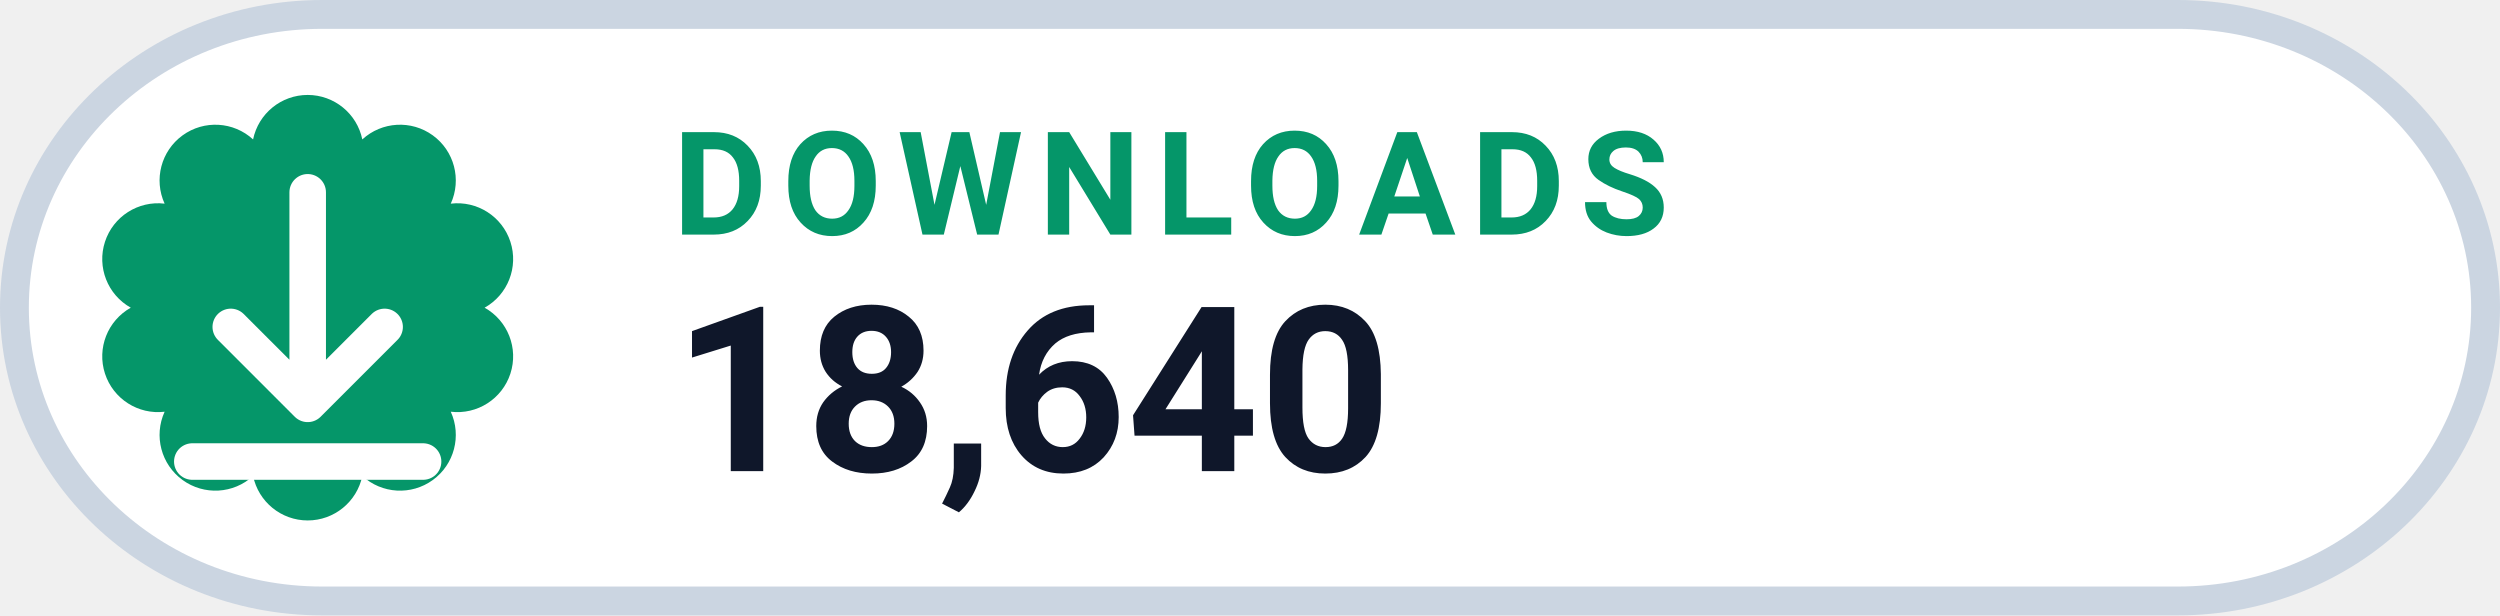
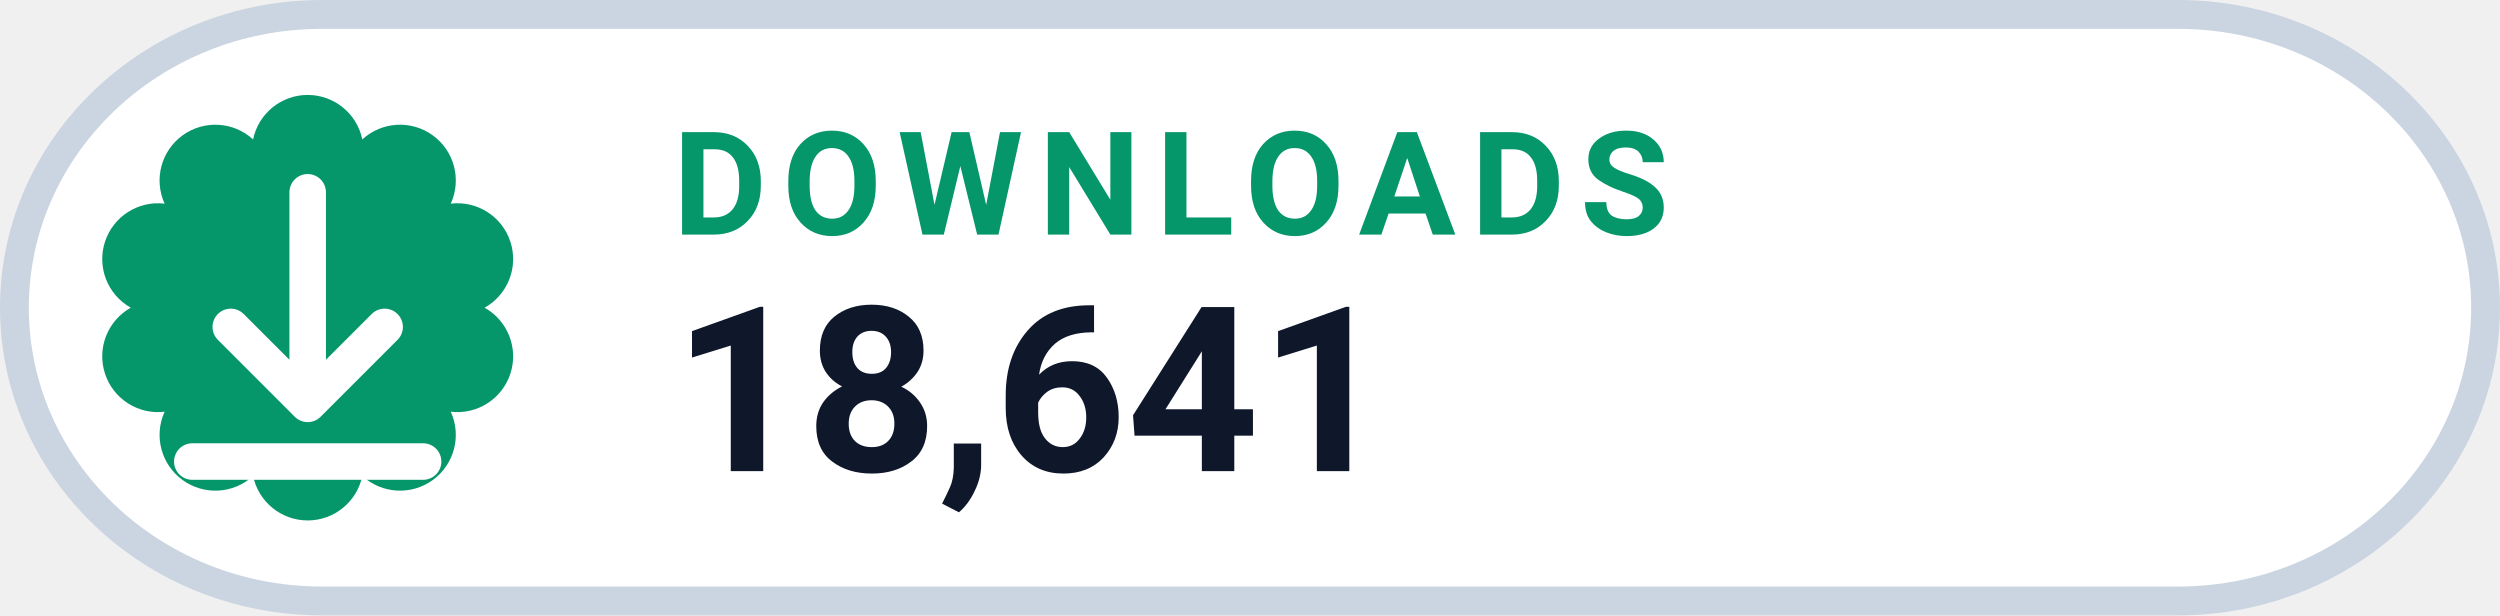
- <svg xmlns="http://www.w3.org/2000/svg" width="130" height="32" viewBox="0 0 130 32" role="img" aria-label="DOWNLOADS 18,640">
+ <svg xmlns="http://www.w3.org/2000/svg" width="130" height="32" viewBox="0 0 130 32" role="img" aria-label="DOWNLOADS 18,641">
  <rect x=".75" y=".75" width="128.5" height="30.5" rx="16" fill="#FFFFFF" stroke="#CBD5E1" stroke-width="1.5" />
  <path d="M 13.16 7.25 A 2.90 2.90 0 0 1 18.84 7.25 A 2.90 2.90 0 0 1 23.44 10.59 A 2.90 2.90 0 0 1 25.20 16.00 A 2.90 2.90 0 0 1 23.44 21.41 A 2.90 2.90 0 0 1 18.84 24.75 A 2.90 2.90 0 0 1 13.16 24.75 A 2.90 2.90 0 0 1 8.56 21.41 A 2.90 2.90 0 0 1 6.80 16.00 A 2.90 2.90 0 0 1 8.56 10.59 A 2.90 2.90 0 0 1 13.16 7.25 Z" fill="#059669" />
  <g transform="translate(16 16)" style="color:#FFFFFF;">
    <path d="M0 -6 v11 m0 0 l4 -4 m-4 4 l-4 -4 M-6 8 h12" fill="none" stroke="currentColor" stroke-width="1.9" stroke-linecap="round" stroke-linejoin="round" />
  </g>
  <text x="35" y="12.2" fill="#059669" font-family="-apple-system,BlinkMacSystemFont,'Segoe UI',Roboto,Helvetica,Arial,sans-serif" font-size="7.5" font-weight="700" letter-spacing=".8">DOWNLOADS</text>
-   <text x="35" y="24.5" fill="#0F172A" font-family="-apple-system,BlinkMacSystemFont,'Segoe UI',Roboto,Helvetica,Arial,sans-serif" font-size="12" font-weight="750">18,640</text>
+   <text x="35" y="24.5" fill="#0F172A" font-family="-apple-system,BlinkMacSystemFont,'Segoe UI',Roboto,Helvetica,Arial,sans-serif" font-size="12" font-weight="750">18,641</text>
</svg>
